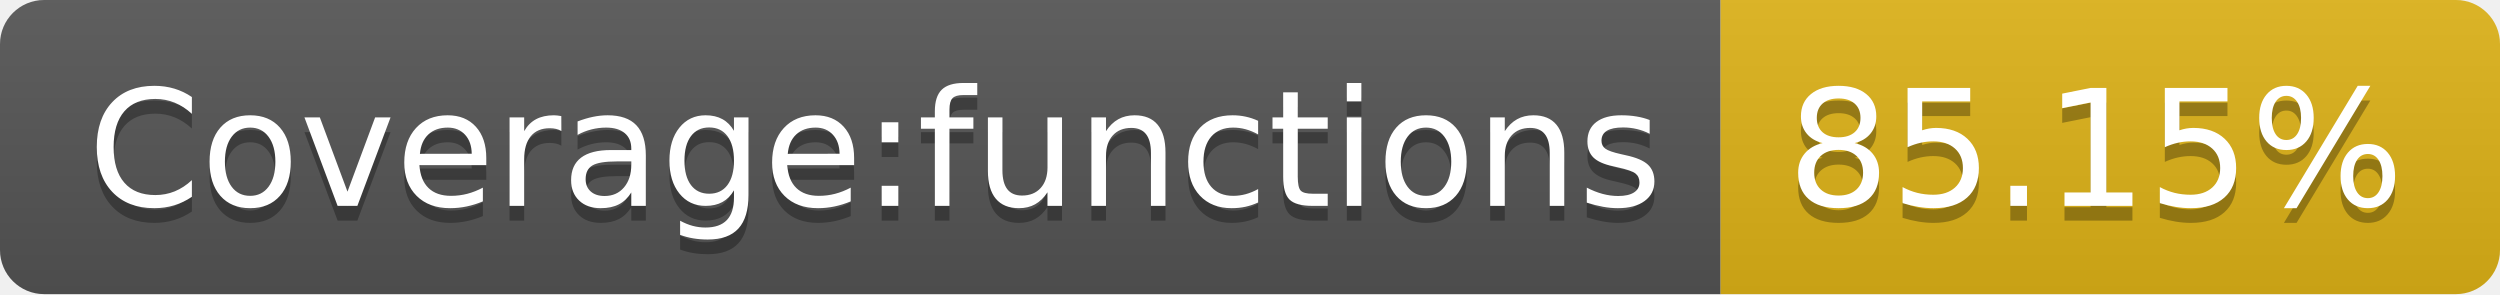
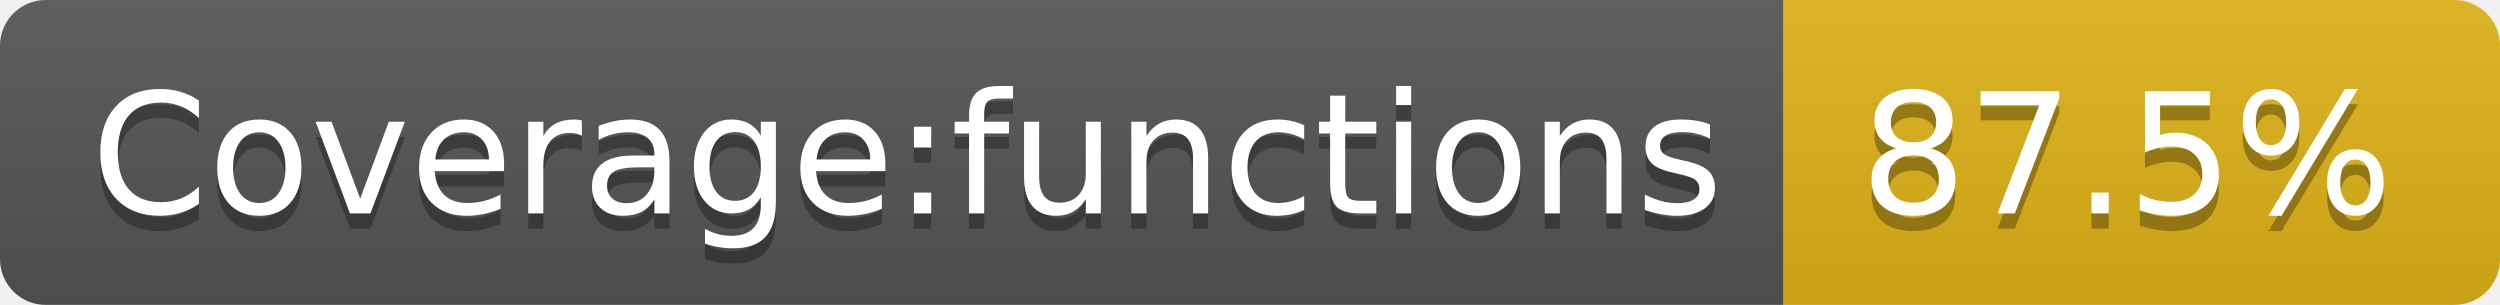
- <svg xmlns="http://www.w3.org/2000/svg" width="170" height="20" role="img" aria-label="Coverage:functions: 85.15%">
+ <svg xmlns="http://www.w3.org/2000/svg" width="164" height="20" role="img" aria-label="Coverage:functions: 87.5%">
  <linearGradient id="s" x2="0" y2="100%">
    <stop offset="0" stop-color="#bbb" stop-opacity=".1" />
    <stop offset="1" stop-opacity=".1" />
  </linearGradient>
  <clipPath id="r">
-     <rect width="170" height="20" rx="3" fill="#fff" />
+     <rect width="164" height="20" rx="3" fill="#fff" />
  </clipPath>
  <g clip-path="url(#r)">
    <rect width="117" height="20" fill="#555" />
-     <rect x="117" width="53" height="20" fill="#dfb317" />
-     <rect width="170" height="20" fill="url(#s)" />
+     <rect x="117" width="47" height="20" fill="#dfb317" />
+     <rect width="164" height="20" fill="url(#s)" />
  </g>
  <g fill="#fff" text-anchor="middle" font-family="Verdana,Geneva,DejaVu Sans,sans-serif" text-rendering="geometricPrecision" font-size="110">
    <text aria-hidden="true" x="595" y="150" fill="#010101" fill-opacity=".3" transform="scale(.1)" textLength="1070">Coverage:functions</text>
    <text x="595" y="140" transform="scale(.1)" fill="#fff" textLength="1070">Coverage:functions</text>
-     <text aria-hidden="true" x="1425" y="150" fill="#010101" fill-opacity=".3" transform="scale(.1)" textLength="430">85.15%</text>
-     <text x="1425" y="140" transform="scale(.1)" fill="#fff" textLength="430">85.15%</text>
+     <text aria-hidden="true" x="1395" y="150" fill="#010101" fill-opacity=".3" transform="scale(.1)" textLength="370">87.5%</text>
+     <text x="1395" y="140" transform="scale(.1)" fill="#fff" textLength="370">87.5%</text>
  </g>
</svg>
